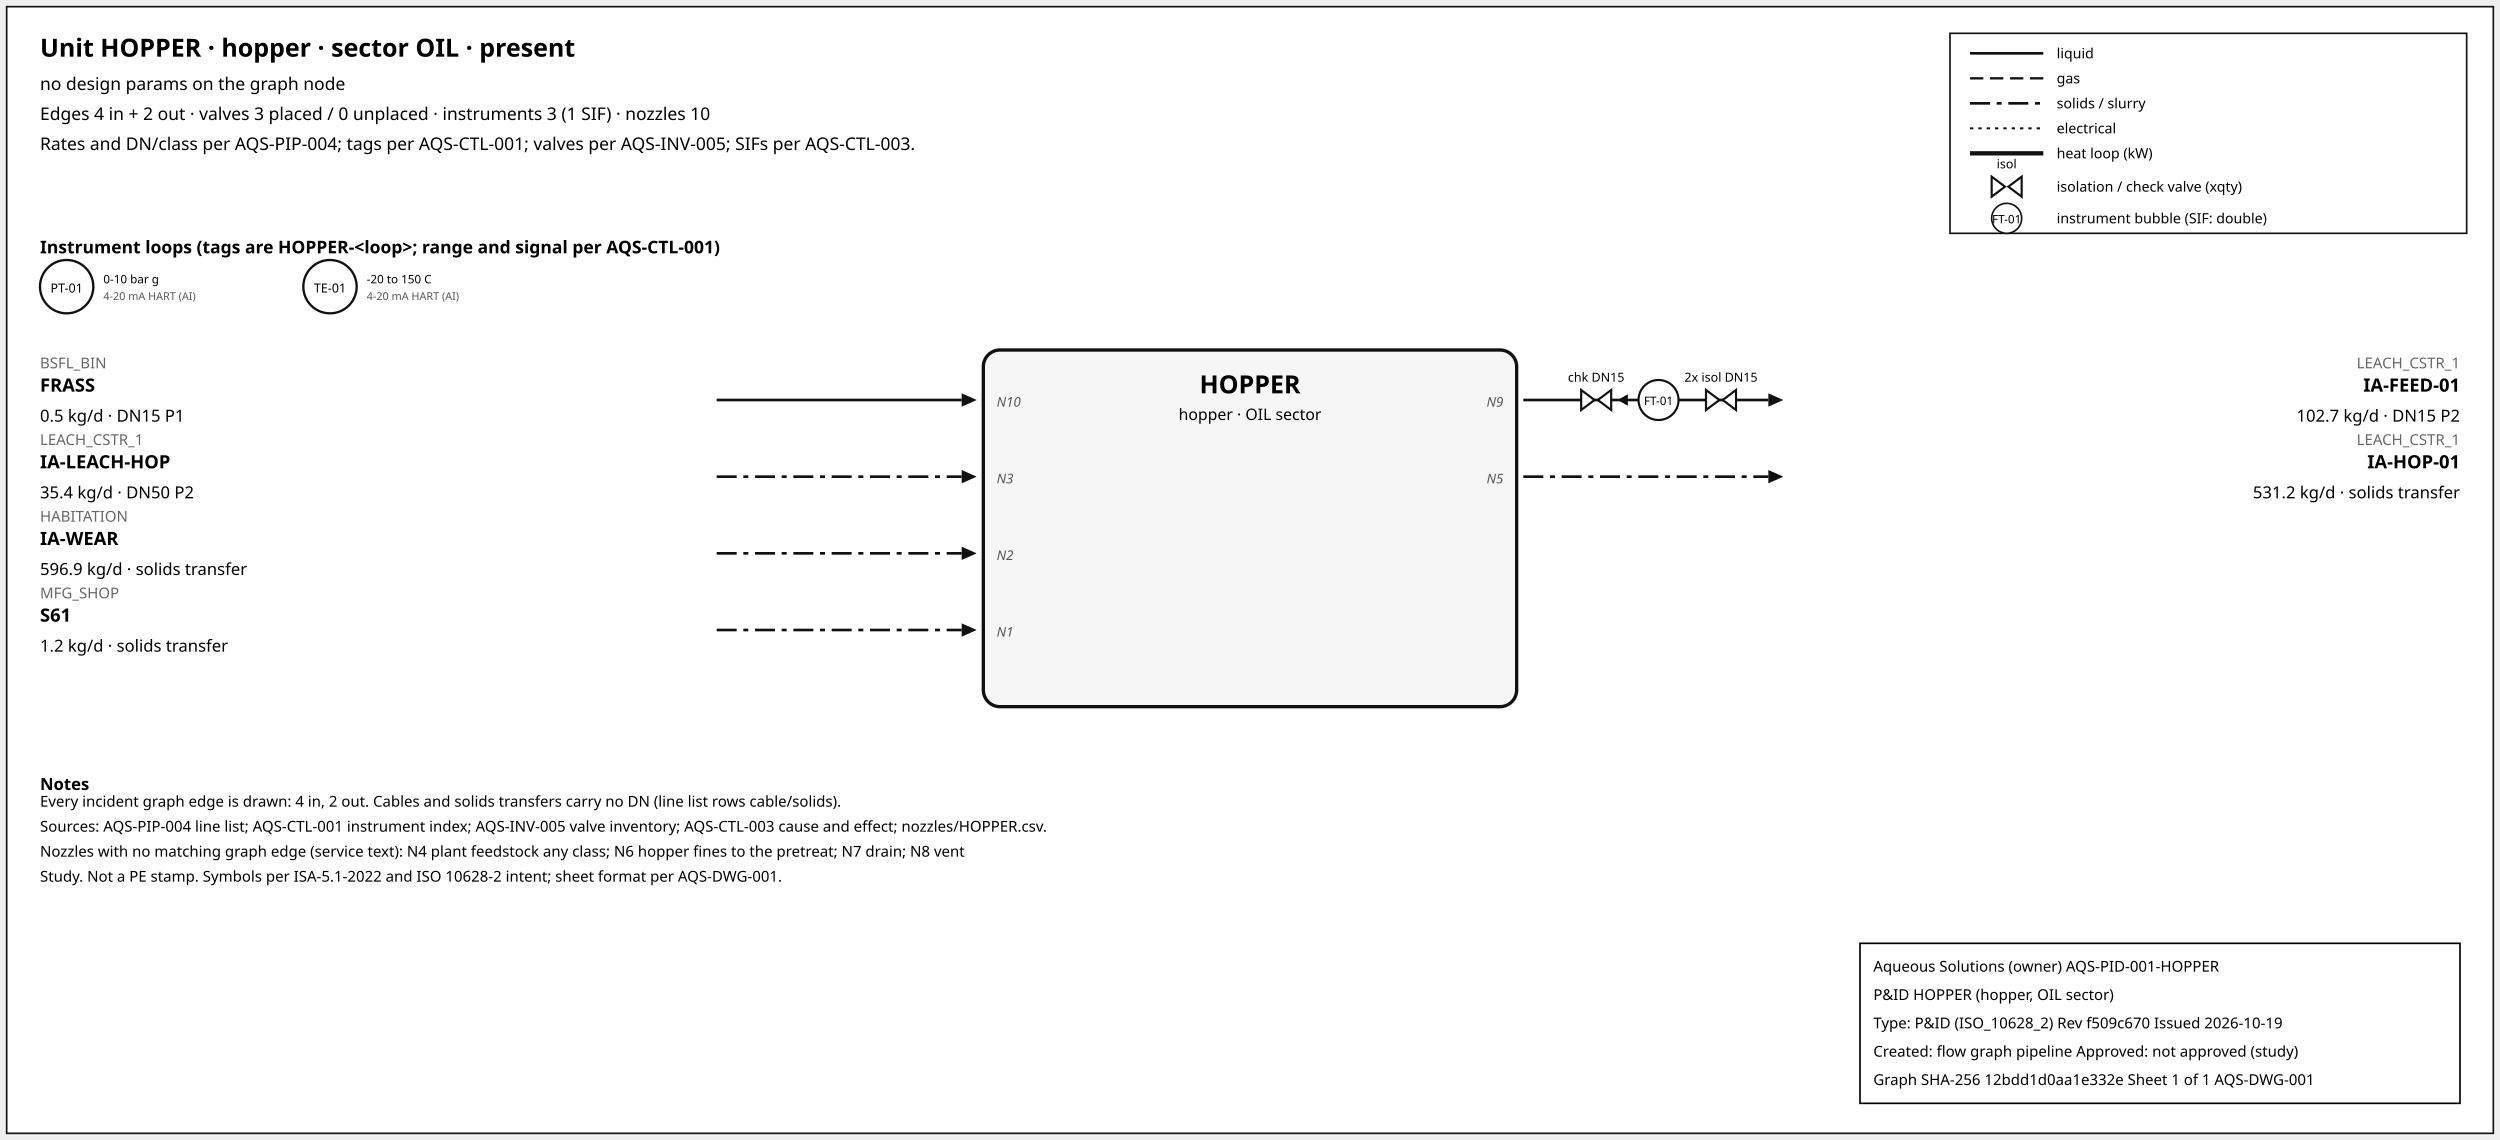
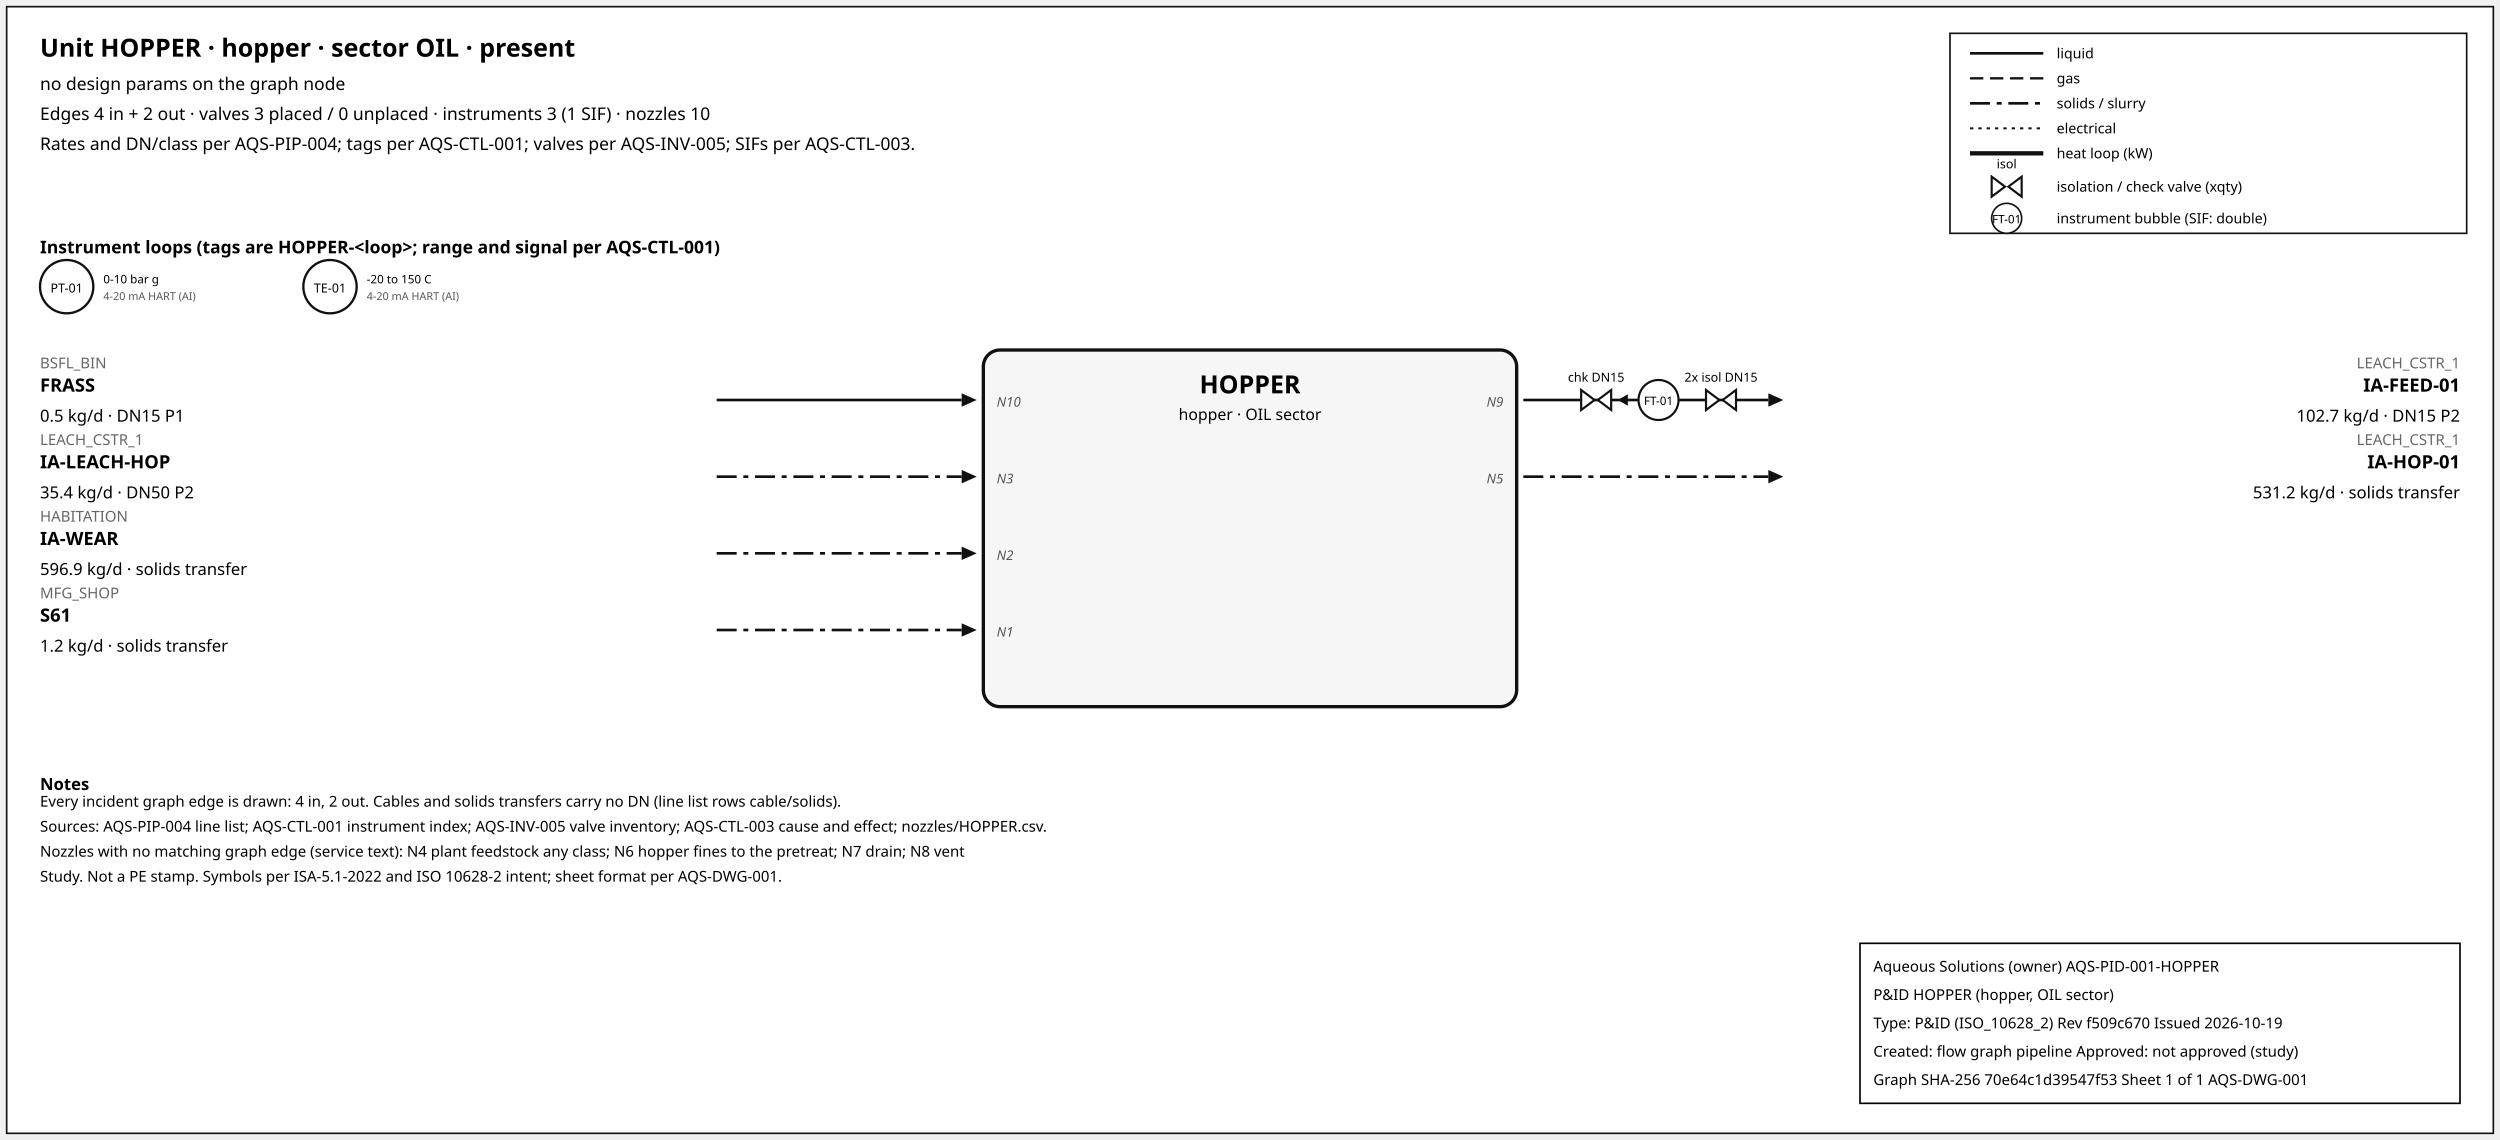
<svg xmlns="http://www.w3.org/2000/svg" width="1500" height="684" font-family="sans-serif">
  <rect x="4" y="4" width="1492" height="676" fill="white" stroke="#111" />
  <text x="24" y="34" font-size="15" font-weight="600">Unit HOPPER · hopper · sector OIL · present</text>
  <text x="24" y="54" font-size="10.5">no design params on the graph node</text>
  <text x="24" y="72" font-size="10.5">Edges 4 in + 2 out · valves 3 placed / 0 unplaced · instruments 3 (1 SIF) · nozzles 10</text>
  <text x="24" y="90" font-size="10.5">Rates and DN/class per AQS-PIP-004; tags per AQS-CTL-001; valves per AQS-INV-005; SIFs per AQS-CTL-003.</text>
  <rect x="1170" y="20" width="310" height="120" fill="white" stroke="#111" />
  <line x1="1182" y1="32" x2="1226" y2="32" stroke="#111" stroke-width="1.6" />
  <text x="1234" y="35" font-size="8.5">liquid</text>
  <line x1="1182" y1="47" x2="1226" y2="47" stroke="#111" stroke-width="1.4" stroke-dasharray="8,4" />
  <text x="1234" y="50" font-size="8.5">gas</text>
  <line x1="1182" y1="62" x2="1226" y2="62" stroke="#111" stroke-width="1.6" stroke-dasharray="12,4,3,4" />
  <text x="1234" y="65" font-size="8.5">solids / slurry</text>
  <line x1="1182" y1="77" x2="1226" y2="77" stroke="#111" stroke-width="1.2" stroke-dasharray="2,3" />
  <text x="1234" y="80" font-size="8.5">electrical</text>
  <line x1="1182" y1="92" x2="1226" y2="92" stroke="#111" stroke-width="2.6" />
  <text x="1234" y="95" font-size="8.5">heat loop (kW)</text>
  <path d="M 1195.0,106 L 1203.0,112 L 1195.0,118 Z M 1213.0,106 L 1205.0,112 L 1213.0,118 Z" fill="white" stroke="#111" stroke-width="1.3" />
  <text x="1204.0" y="101.0" font-size="7.5" text-anchor="middle">isol</text>
  <text x="1234" y="115" font-size="8.5">isolation / check valve (xqty)</text>
  <circle cx="1204" cy="131" r="9" fill="white" stroke="#111" />
  <text x="1204" y="134" font-size="7" text-anchor="middle">FT-01</text>
  <text x="1234" y="134" font-size="8.5">instrument bubble (SIF: double)</text>
  <text x="24" y="152" font-size="10.5" font-weight="600">Instrument loops (tags are HOPPER-&lt;loop&gt;; range and signal per AQS-CTL-001)</text>
  <circle cx="40" cy="172" r="16" fill="white" stroke="#111" stroke-width="1.4" />
  <text x="40" y="175.5" font-size="7.5" text-anchor="middle">PT-01</text>
  <text x="62" y="170" font-size="7">0-10 bar g</text>
  <text x="62" y="180" font-size="6.5" fill="#555">4-20 mA HART (AI)</text>
  <circle cx="198" cy="172" r="16" fill="white" stroke="#111" stroke-width="1.4" />
  <text x="198" y="175.5" font-size="7.5" text-anchor="middle">TE-01</text>
  <text x="220" y="170" font-size="7">-20 to 150 C</text>
  <text x="220" y="180" font-size="6.5" fill="#555">4-20 mA HART (AI)</text>
  <rect x="590" y="210" width="320" height="214" rx="10" fill="#f6f6f6" stroke="#111" stroke-width="2" />
  <text x="750.0" y="236" font-size="15" font-weight="700" text-anchor="middle">HOPPER</text>
  <text x="750.0" y="252" font-size="9.5" text-anchor="middle">hopper · OIL sector</text>
  <line x1="430" y1="240" x2="577" y2="240" stroke="#111" stroke-width="1.6" class="edge-in" />
  <polygon points="586,240 577,236 577,244" fill="#111" />
  <text x="24" y="221" font-size="9" fill="#666" text-anchor="start">BSFL_BIN</text>
  <text x="24" y="235" font-size="11" font-weight="600" text-anchor="start">FRASS</text>
  <text x="24" y="253" font-size="10" text-anchor="start">0.5 kg/d · DN15 P1</text>
  <text x="598" y="244" font-size="8" font-style="italic" fill="#555" text-anchor="start">N10</text>
  <line x1="430" y1="286" x2="577" y2="286" stroke="#111" stroke-width="1.6" stroke-dasharray="12,4,3,4" class="edge-in" />
  <polygon points="586,286 577,282 577,290" fill="#111" />
  <text x="24" y="267" font-size="9" fill="#666" text-anchor="start">LEACH_CSTR_1</text>
  <text x="24" y="281" font-size="11" font-weight="600" text-anchor="start">IA-LEACH-HOP</text>
  <text x="24" y="299" font-size="10" text-anchor="start">35.4 kg/d · DN50 P2</text>
  <text x="598" y="290" font-size="8" font-style="italic" fill="#555" text-anchor="start">N3</text>
  <line x1="430" y1="332" x2="577" y2="332" stroke="#111" stroke-width="1.6" stroke-dasharray="12,4,3,4" class="edge-in" />
  <polygon points="586,332 577,328 577,336" fill="#111" />
  <text x="24" y="313" font-size="9" fill="#666" text-anchor="start">HABITATION</text>
  <text x="24" y="327" font-size="11" font-weight="600" text-anchor="start">IA-WEAR</text>
  <text x="24" y="345" font-size="10" text-anchor="start">596.9 kg/d · solids transfer</text>
  <text x="598" y="336" font-size="8" font-style="italic" fill="#555" text-anchor="start">N2</text>
  <line x1="430" y1="378" x2="577" y2="378" stroke="#111" stroke-width="1.6" stroke-dasharray="12,4,3,4" class="edge-in" />
  <polygon points="586,378 577,374 577,382" fill="#111" />
  <text x="24" y="359" font-size="9" fill="#666" text-anchor="start">MFG_SHOP</text>
  <text x="24" y="373" font-size="11" font-weight="600" text-anchor="start">S61</text>
  <text x="24" y="391" font-size="10" text-anchor="start">1.2 kg/d · solids transfer</text>
  <text x="598" y="382" font-size="8" font-style="italic" fill="#555" text-anchor="start">N1</text>
  <line x1="914" y1="240" x2="1061" y2="240" stroke="#111" stroke-width="1.6" class="edge-out" />
  <polygon points="1070,240 1061,236 1061,244" fill="#111" />
  <text x="1476" y="221" font-size="9" fill="#666" text-anchor="end">LEACH_CSTR_1</text>
  <text x="1476" y="235" font-size="11" font-weight="600" text-anchor="end">IA-FEED-01</text>
  <text x="1476" y="253" font-size="10" text-anchor="end">102.7 kg/d · DN15 P2</text>
  <text x="902" y="244" font-size="8" font-style="italic" fill="#555" text-anchor="end">N9</text>
  <line x1="979.7" y1="240" x2="971.7" y2="240" stroke="#111" stroke-width="1.2" />
  <polygon points="970.7,240 976.7,236.5 976.7,243.5" fill="#111" />
  <path d="M 948.7,234 L 956.7,240 L 948.7,246 Z M 966.7,234 L 958.7,240 L 966.7,246 Z" fill="white" stroke="#111" stroke-width="1.3" />
  <text x="957.7" y="229.0" font-size="7.5" text-anchor="middle">chk DN15</text>
  <path d="M 1023.6,234 L 1031.6,240 L 1023.6,246 Z M 1041.6,234 L 1033.6,240 L 1041.6,246 Z" fill="white" stroke="#111" stroke-width="1.3" />
  <text x="1032.6" y="229.0" font-size="7.5" text-anchor="middle">2x isol DN15</text>
  <circle cx="995.12" cy="240" r="12" fill="white" stroke="#111" stroke-width="1.3" />
  <text x="995.12" y="243" font-size="7" text-anchor="middle">FT-01</text>
  <line x1="914" y1="286" x2="1061" y2="286" stroke="#111" stroke-width="1.6" stroke-dasharray="12,4,3,4" class="edge-out" />
  <polygon points="1070,286 1061,282 1061,290" fill="#111" />
  <text x="1476" y="267" font-size="9" fill="#666" text-anchor="end">LEACH_CSTR_1</text>
  <text x="1476" y="281" font-size="11" font-weight="600" text-anchor="end">IA-HOP-01</text>
  <text x="1476" y="299" font-size="10" text-anchor="end">531.2 kg/d · solids transfer</text>
  <text x="902" y="290" font-size="8" font-style="italic" fill="#555" text-anchor="end">N5</text>
  <text x="24" y="474" font-size="10" font-weight="600">Notes</text>
  <text x="24" y="484" font-size="9">Every incident graph edge is drawn: 4 in, 2 out. Cables and solids transfers carry no DN (line list rows cable/solids).</text>
  <text x="24" y="499" font-size="9">Sources: AQS-PIP-004 line list; AQS-CTL-001 instrument index; AQS-INV-005 valve inventory; AQS-CTL-003 cause and effect; nozzles/HOPPER.csv.</text>
  <text x="24" y="514" font-size="9">Nozzles with no matching graph edge (service text): N4 plant feedstock any class; N6 hopper fines to the pretreat; N7 drain; N8 vent</text>
  <text x="24" y="529" font-size="9">Study. Not a PE stamp. Symbols per ISA-5.1-2022 and ISO 10628-2 intent; sheet format per AQS-DWG-001.</text>
  <g id="aqs-title-block">
    <rect x="1116" y="566" width="360" height="96" fill="white" stroke="black" stroke-width="1" />
    <text x="1124" y="583" font-size="9">Aqueous Solutions (owner)   AQS-PID-001-HOPPER</text>
    <text x="1124" y="600" font-size="9">P&amp;ID HOPPER (hopper, OIL sector)</text>
    <text x="1124" y="617" font-size="9">Type: P&amp;ID (ISO_10628_2)   Rev f509c670   Issued 2026-10-19</text>
    <text x="1124" y="634" font-size="9">Created: flow graph pipeline   Approved: not approved (study)</text>
-     <text x="1124" y="651" font-size="9">Graph SHA-256 12bdd1d0aa1e332e   Sheet 1 of 1   AQS-DWG-001</text>
+     <text x="1124" y="651" font-size="9">Graph SHA-256 70e64c1d39547f53   Sheet 1 of 1   AQS-DWG-001</text>
  </g>
</svg>
